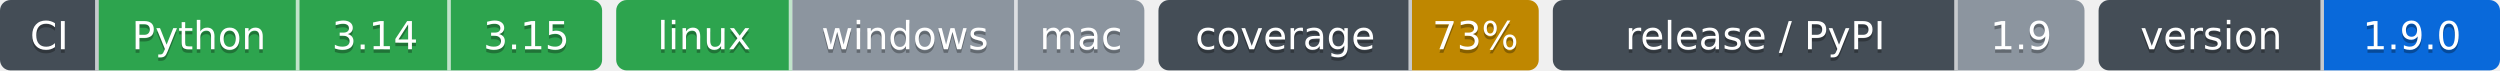
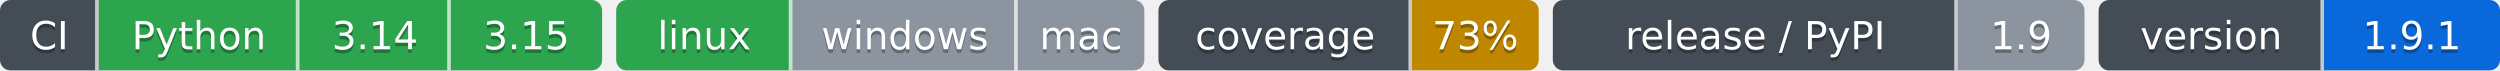
- <svg xmlns="http://www.w3.org/2000/svg" width="710" height="20" role="img" aria-label="Python: CI пройден; 3.14: CI пройден; 3.15: CI пройден; linux: CI пройден; windows: проверка не проводилась; mac: проверка не проводилась; 73%: покрытие 73%; 1.9: выпуск v1.9.0, на PyPI не публикуется; 1.9.0: версия 1.9.0">
-   <clipPath id="z5317ae7a0">
+ <svg xmlns="http://www.w3.org/2000/svg" width="710" height="20" role="img" aria-label="Python: CI пройден; 3.14: CI пройден; 3.15: CI пройден; linux: CI пройден; windows: проверка не проводилась; mac: проверка не проводилась; 73%: покрытие 73%; 1.9: выпуск v1.9.0, на PyPI не публикуется; 1.9.1: версия 1.9.1">
+   <clipPath id="z15a213cd0">
    <rect width="171" height="20" rx="3" x="0" />
  </clipPath>
-   <clipPath id="z5317ae7a1">
+   <clipPath id="z15a213cd1">
    <rect width="150" height="20" rx="3" x="175" />
  </clipPath>
-   <clipPath id="z5317ae7a2">
+   <clipPath id="z15a213cd2">
    <rect width="108" height="20" rx="3" x="329" />
  </clipPath>
-   <clipPath id="z5317ae7a3">
+   <clipPath id="z15a213cd3">
    <rect width="151" height="20" rx="3" x="441" />
  </clipPath>
-   <clipPath id="z5317ae7a4">
+   <clipPath id="z15a213cd4">
    <rect width="114" height="20" rx="3" x="596" />
  </clipPath>
  <g>
-     <rect x="0" width="28" height="20" fill="#444d56" clip-path="url(#z5317ae7a0)" />
-     <rect x="28" width="57" height="20" fill="#2da44e" clip-path="url(#z5317ae7a0)" />
-     <rect x="85" width="43" height="20" fill="#2da44e" clip-path="url(#z5317ae7a0)" />
-     <rect x="128" width="43" height="20" fill="#2da44e" clip-path="url(#z5317ae7a0)" />
-     <rect x="175" width="50" height="20" fill="#2da44e" clip-path="url(#z5317ae7a1)" />
-     <rect x="225" width="64" height="20" fill="#8c959f" clip-path="url(#z5317ae7a1)" />
-     <rect x="289" width="36" height="20" fill="#8c959f" clip-path="url(#z5317ae7a1)" />
-     <rect x="329" width="72" height="20" fill="#444d56" clip-path="url(#z5317ae7a2)" />
-     <rect x="401" width="36" height="20" fill="#bf8700" clip-path="url(#z5317ae7a2)" />
-     <rect x="441" width="115" height="20" fill="#444d56" clip-path="url(#z5317ae7a3)" />
-     <rect x="556" width="36" height="20" fill="#8c959f" clip-path="url(#z5317ae7a3)" />
-     <rect x="596" width="64" height="20" fill="#444d56" clip-path="url(#z5317ae7a4)" />
-     <rect x="660" width="50" height="20" fill="#0969da" clip-path="url(#z5317ae7a4)" />
+     <rect x="0" width="28" height="20" fill="#444d56" clip-path="url(#z15a213cd0)" />
+     <rect x="28" width="57" height="20" fill="#2da44e" clip-path="url(#z15a213cd0)" />
+     <rect x="85" width="43" height="20" fill="#2da44e" clip-path="url(#z15a213cd0)" />
+     <rect x="128" width="43" height="20" fill="#2da44e" clip-path="url(#z15a213cd0)" />
+     <rect x="175" width="50" height="20" fill="#2da44e" clip-path="url(#z15a213cd1)" />
+     <rect x="225" width="64" height="20" fill="#8c959f" clip-path="url(#z15a213cd1)" />
+     <rect x="289" width="36" height="20" fill="#8c959f" clip-path="url(#z15a213cd1)" />
+     <rect x="329" width="72" height="20" fill="#444d56" clip-path="url(#z15a213cd2)" />
+     <rect x="401" width="36" height="20" fill="#bf8700" clip-path="url(#z15a213cd2)" />
+     <rect x="441" width="115" height="20" fill="#444d56" clip-path="url(#z15a213cd3)" />
+     <rect x="556" width="36" height="20" fill="#8c959f" clip-path="url(#z15a213cd3)" />
+     <rect x="596" width="64" height="20" fill="#444d56" clip-path="url(#z15a213cd4)" />
+     <rect x="660" width="50" height="20" fill="#0969da" clip-path="url(#z15a213cd4)" />
    <rect x="27" width="1" height="20" fill="#fff" fill-opacity=".7" />
    <rect x="84" width="1" height="20" fill="#fff" fill-opacity=".7" />
    <rect x="127" width="1" height="20" fill="#fff" fill-opacity=".7" />
    <rect x="224" width="1" height="20" fill="#fff" fill-opacity=".7" />
    <rect x="288" width="1" height="20" fill="#fff" fill-opacity=".7" />
    <rect x="400" width="1" height="20" fill="#fff" fill-opacity=".7" />
    <rect x="555" width="1" height="20" fill="#fff" fill-opacity=".7" />
    <rect x="659" width="1" height="20" fill="#fff" fill-opacity=".7" />
  </g>
  <g fill="#fff" text-anchor="middle" font-family="Verdana,Geneva,DejaVu Sans,sans-serif" font-size="11">
    <text x="14.0" y="15" fill="#010101" fill-opacity=".3">CI</text>
    <text x="14.0" y="14">CI</text>
    <text x="56.5" y="15" fill="#010101" fill-opacity=".3">Python</text>
    <text x="56.5" y="14">Python</text>
    <text x="106.5" y="15" fill="#010101" fill-opacity=".3">3.14</text>
    <text x="106.5" y="14">3.14</text>
    <text x="149.5" y="15" fill="#010101" fill-opacity=".3">3.15</text>
    <text x="149.5" y="14">3.15</text>
    <text x="200.0" y="15" fill="#010101" fill-opacity=".3">linux</text>
    <text x="200.0" y="14">linux</text>
    <text x="257.0" y="15" fill="#010101" fill-opacity=".3">windows</text>
    <text x="257.0" y="14">windows</text>
    <text x="307.0" y="15" fill="#010101" fill-opacity=".3">mac</text>
    <text x="307.0" y="14">mac</text>
    <text x="365.0" y="15" fill="#010101" fill-opacity=".3">coverage</text>
    <text x="365.0" y="14">coverage</text>
    <text x="419.0" y="15" fill="#010101" fill-opacity=".3">73%</text>
    <text x="419.0" y="14">73%</text>
    <text x="498.5" y="15" fill="#010101" fill-opacity=".3">release / PyPI</text>
    <text x="498.5" y="14">release / PyPI</text>
    <text x="574.0" y="15" fill="#010101" fill-opacity=".3">1.9</text>
    <text x="574.0" y="14">1.9</text>
    <text x="628.0" y="15" fill="#010101" fill-opacity=".3">version</text>
    <text x="628.0" y="14">version</text>
-     <text x="685.0" y="15" fill="#010101" fill-opacity=".3">1.9.0</text>
-     <text x="685.0" y="14">1.9.0</text>
+     <text x="685.0" y="15" fill="#010101" fill-opacity=".3">1.9.1</text>
+     <text x="685.0" y="14">1.9.1</text>
  </g>
</svg>
